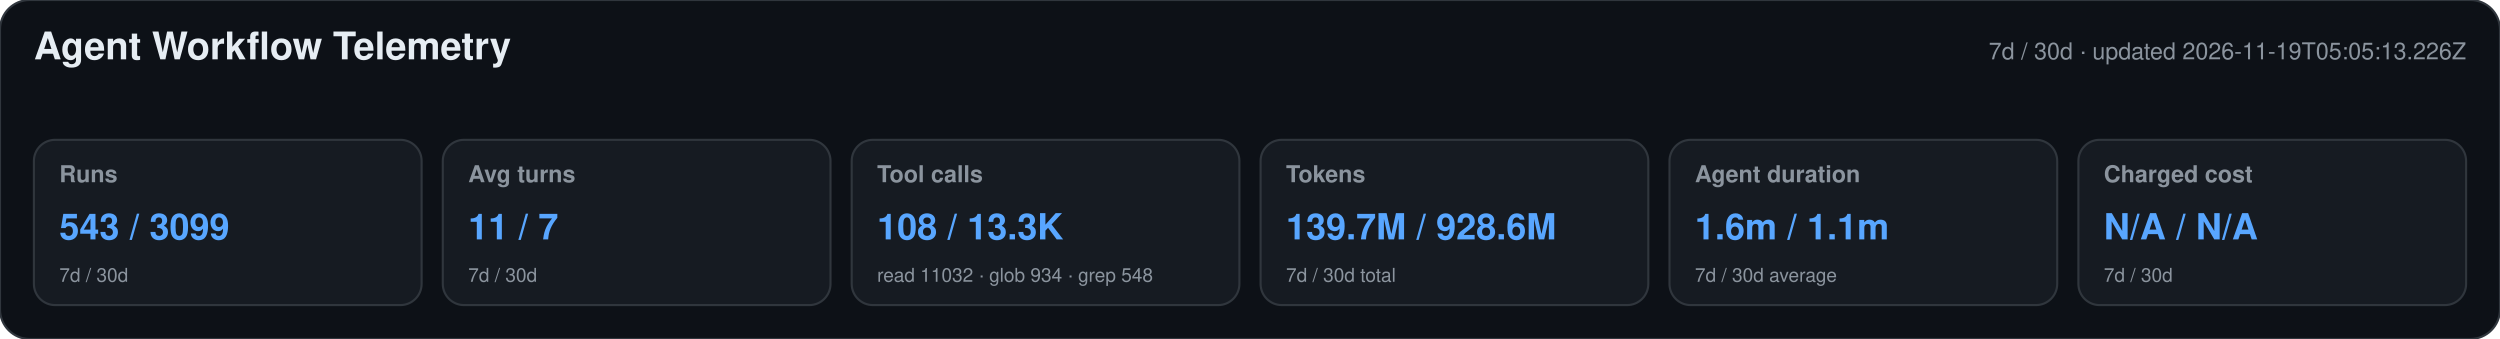
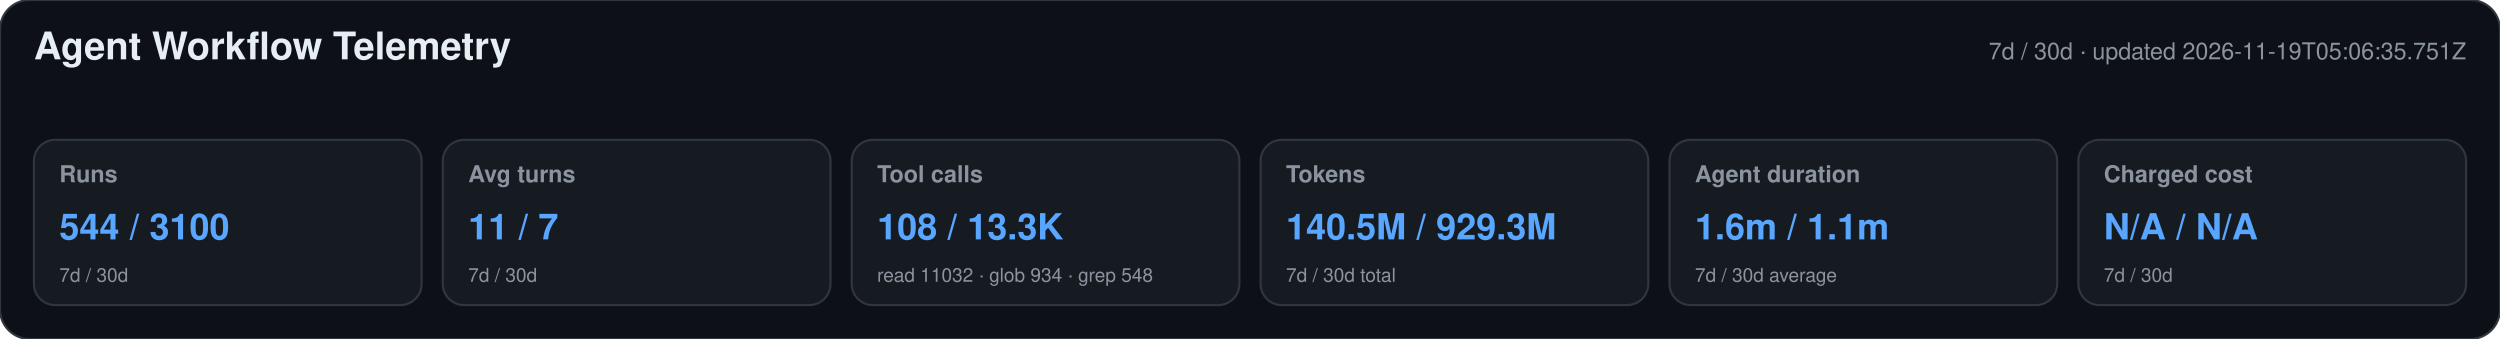
<svg xmlns="http://www.w3.org/2000/svg" width="1180" height="160" viewBox="0 0 1180 160" role="img" aria-labelledby="title desc">
  <style>text{font-family:-apple-system,BlinkMacSystemFont,"Segoe UI",Helvetica,Arial,sans-serif}.heading{font-size:18px;font-weight:650;fill:#e6edf3}.meta,.label,.secondary{fill:#8b949e}.meta,.label{font-size:11px}.label{font-weight:600}.primary{font-size:17px;font-weight:700;fill:#58a6ff}.secondary{font-size:9px}</style>
  <rect width="1180" height="160" rx="14" fill="#0d1117" stroke="#30363d" />
  <text x="16" y="28" class="heading">Agent Workflow Telemetry</text>
-   <text x="1164" y="28" text-anchor="end" class="meta">7d / 30d · updated 2026-11-19T05:05:13.226Z</text>
+   <text x="1164" y="28" text-anchor="end" class="meta">7d / 30d · updated 2026-11-19T05:06:35.751Z</text>
  <g>
    <rect x="16" y="66" width="183" height="78" rx="10" fill="#161b22" stroke="#30363d" />
    <text x="28" y="86" class="label">Runs</text>
-     <text x="28" y="113" class="primary">543 / 3099</text>
+     <text x="28" y="113" class="primary">544 / 3100</text>
    <text x="28" y="133" class="secondary">7d / 30d</text>
  </g>
  <g>
    <rect x="209" y="66" width="183" height="78" rx="10" fill="#161b22" stroke="#30363d" />
    <text x="221" y="86" class="label">Avg turns</text>
    <text x="221" y="113" class="primary">11 / 7</text>
    <text x="221" y="133" class="secondary">7d / 30d</text>
  </g>
  <g>
    <rect x="402" y="66" width="183" height="78" rx="10" fill="#161b22" stroke="#30363d" />
    <text x="414" y="86" class="label">Tool calls</text>
    <text x="414" y="113" class="primary">108 / 13.3K</text>
    <text x="414" y="133" class="secondary">read 11032 · glob 934 · grep 548</text>
  </g>
  <g>
    <rect x="595" y="66" width="183" height="78" rx="10" fill="#161b22" stroke="#30363d" />
    <text x="607" y="86" class="label">Tokens</text>
-     <text x="607" y="113" class="primary">139.7M / 928.6M</text>
+     <text x="607" y="113" class="primary">140.5M / 929.3M</text>
    <text x="607" y="133" class="secondary">7d / 30d total</text>
  </g>
  <g>
    <rect x="788" y="66" width="183" height="78" rx="10" fill="#161b22" stroke="#30363d" />
    <text x="800" y="86" class="label">Agent duration</text>
    <text x="800" y="113" class="primary">1.6m / 1.1m</text>
    <text x="800" y="133" class="secondary">7d / 30d average</text>
  </g>
  <g>
    <rect x="981" y="66" width="183" height="78" rx="10" fill="#161b22" stroke="#30363d" />
    <text x="993" y="86" class="label">Charged cost</text>
    <text x="993" y="113" class="primary">N/A / N/A</text>
    <text x="993" y="133" class="secondary">7d / 30d</text>
  </g>
</svg>
